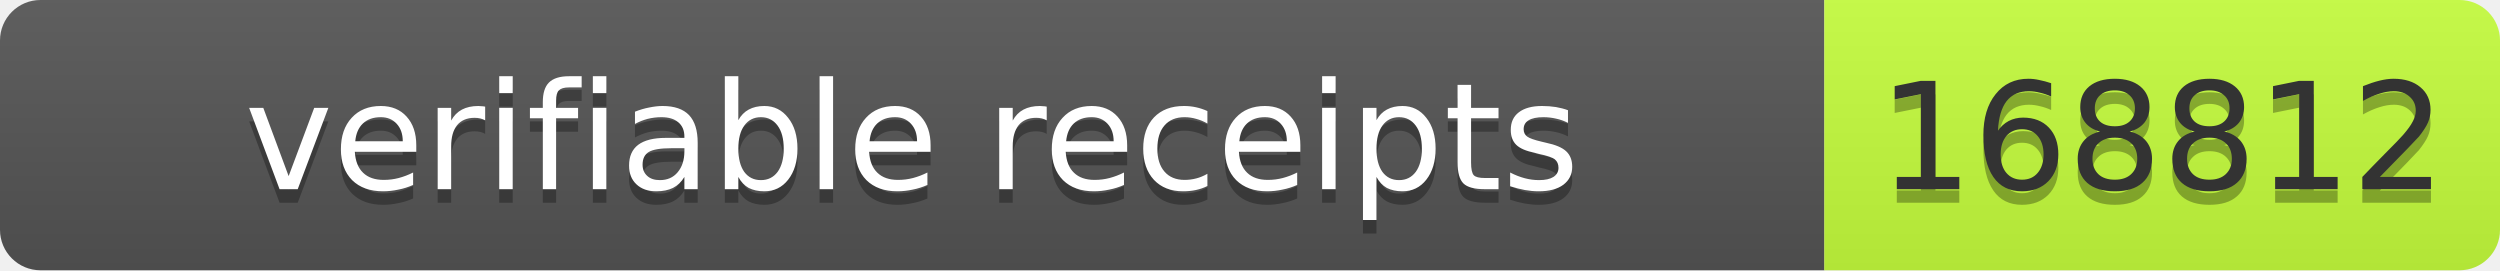
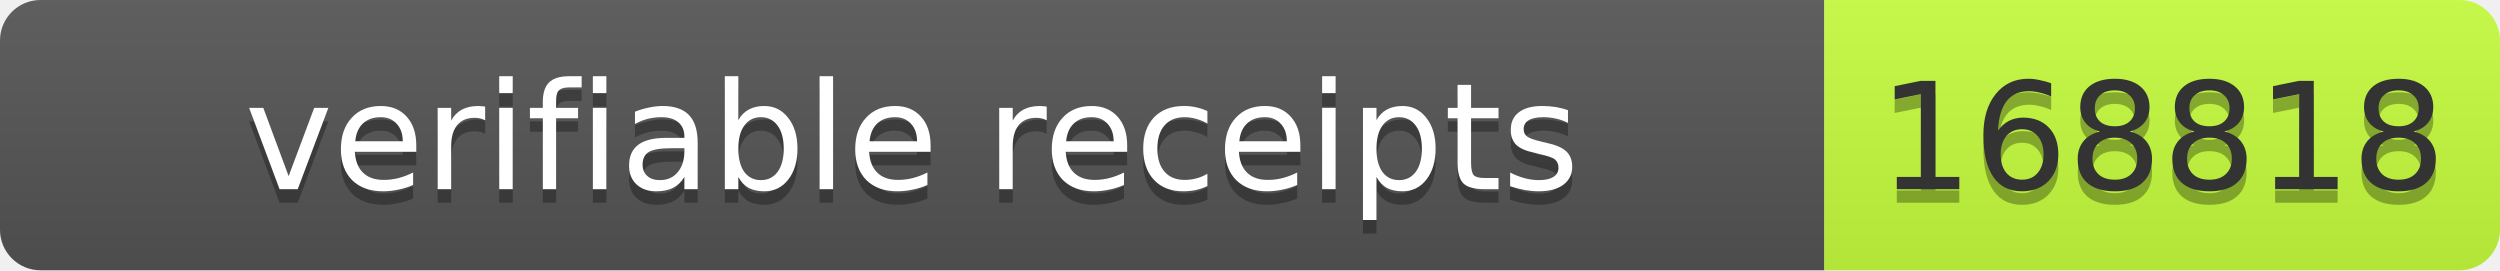
- <svg xmlns="http://www.w3.org/2000/svg" width="185" height="20" role="img" aria-label="verifiable receipts: 168812">
+ <svg xmlns="http://www.w3.org/2000/svg" width="185" height="20" role="img" aria-label="verifiable receipts: 168818">
  <linearGradient id="s" x2="0" y2="100%">
    <stop offset="0" stop-color="#bbb" stop-opacity=".1" />
    <stop offset="1" stop-opacity=".1" />
  </linearGradient>
  <clipPath id="r">
    <rect width="185" height="20" rx="3" fill="#fff" />
  </clipPath>
  <g clip-path="url(#r)">
    <rect width="135" height="20" fill="#555" />
    <rect x="135" width="50" height="20" fill="#c6ff3d" />
    <rect width="185" height="20" fill="url(#s)" />
  </g>
  <g font-family="Verdana,Geneva,DejaVu Sans,sans-serif" font-size="11">
    <text x="67.5" y="15" fill="#010101" fill-opacity=".3" text-anchor="middle" textLength="125">verifiable receipts</text>
    <text x="67.5" y="14" fill="#fff" text-anchor="middle" textLength="125">verifiable receipts</text>
-     <text x="160" y="15" fill="#010101" fill-opacity=".3" text-anchor="middle" textLength="40">168812</text>
-     <text x="160" y="14" fill="#333" text-anchor="middle" textLength="40">168812</text>
+     <text x="160" y="15" fill="#010101" fill-opacity=".3" text-anchor="middle" textLength="40">168818</text>
+     <text x="160" y="14" fill="#333" text-anchor="middle" textLength="40">168818</text>
  </g>
</svg>
